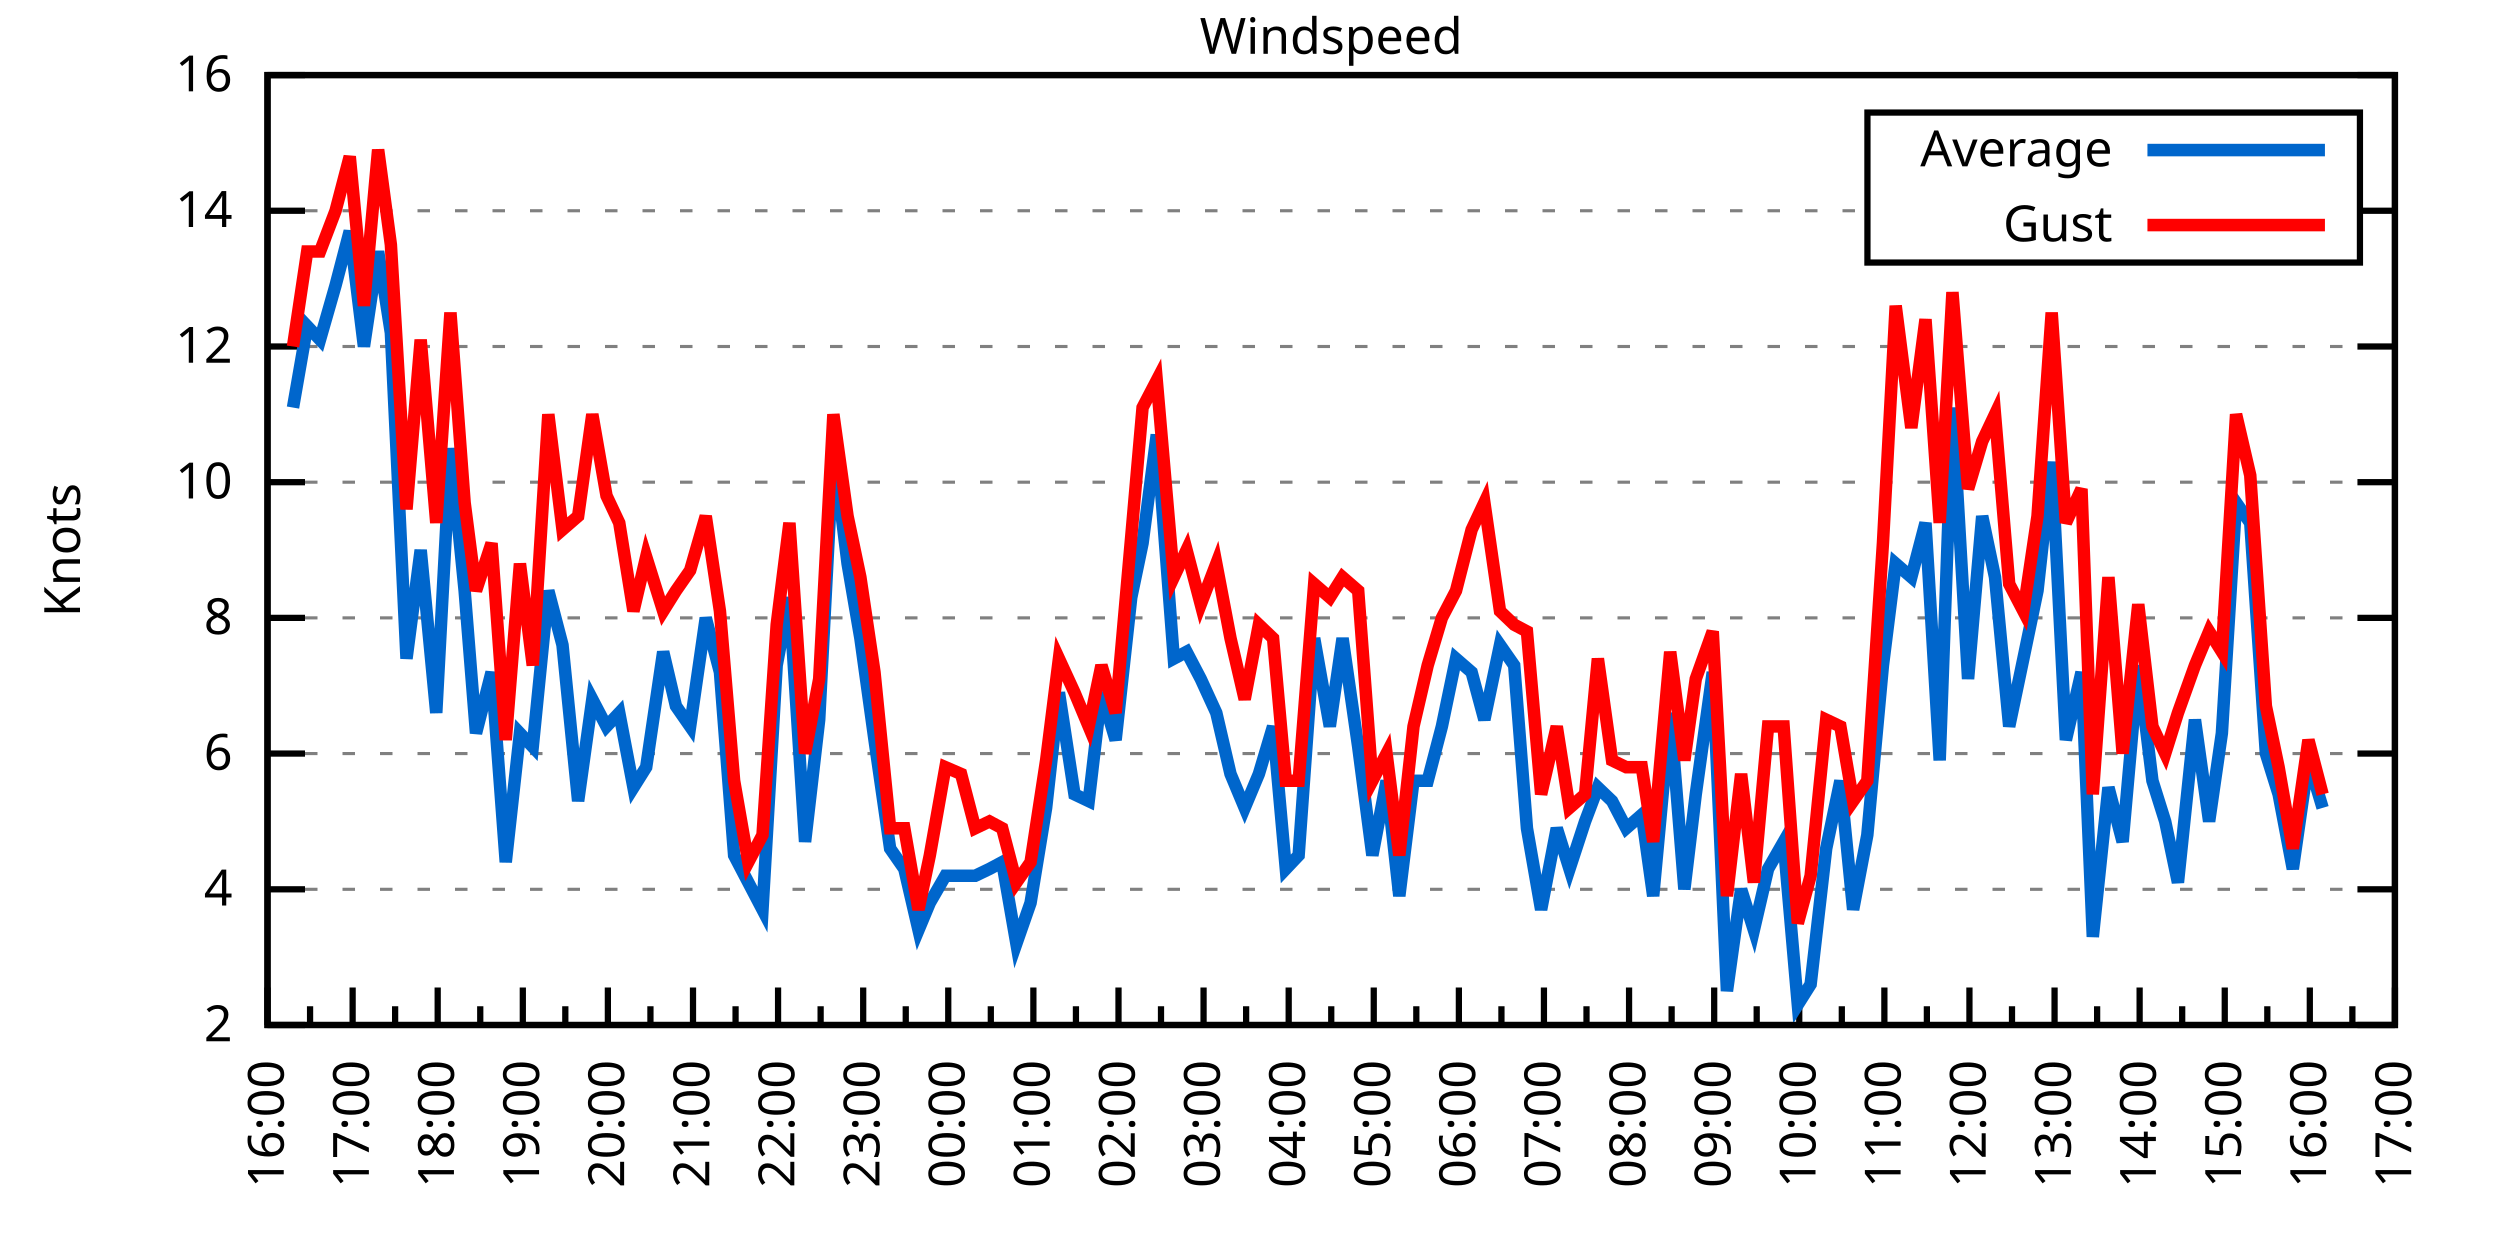
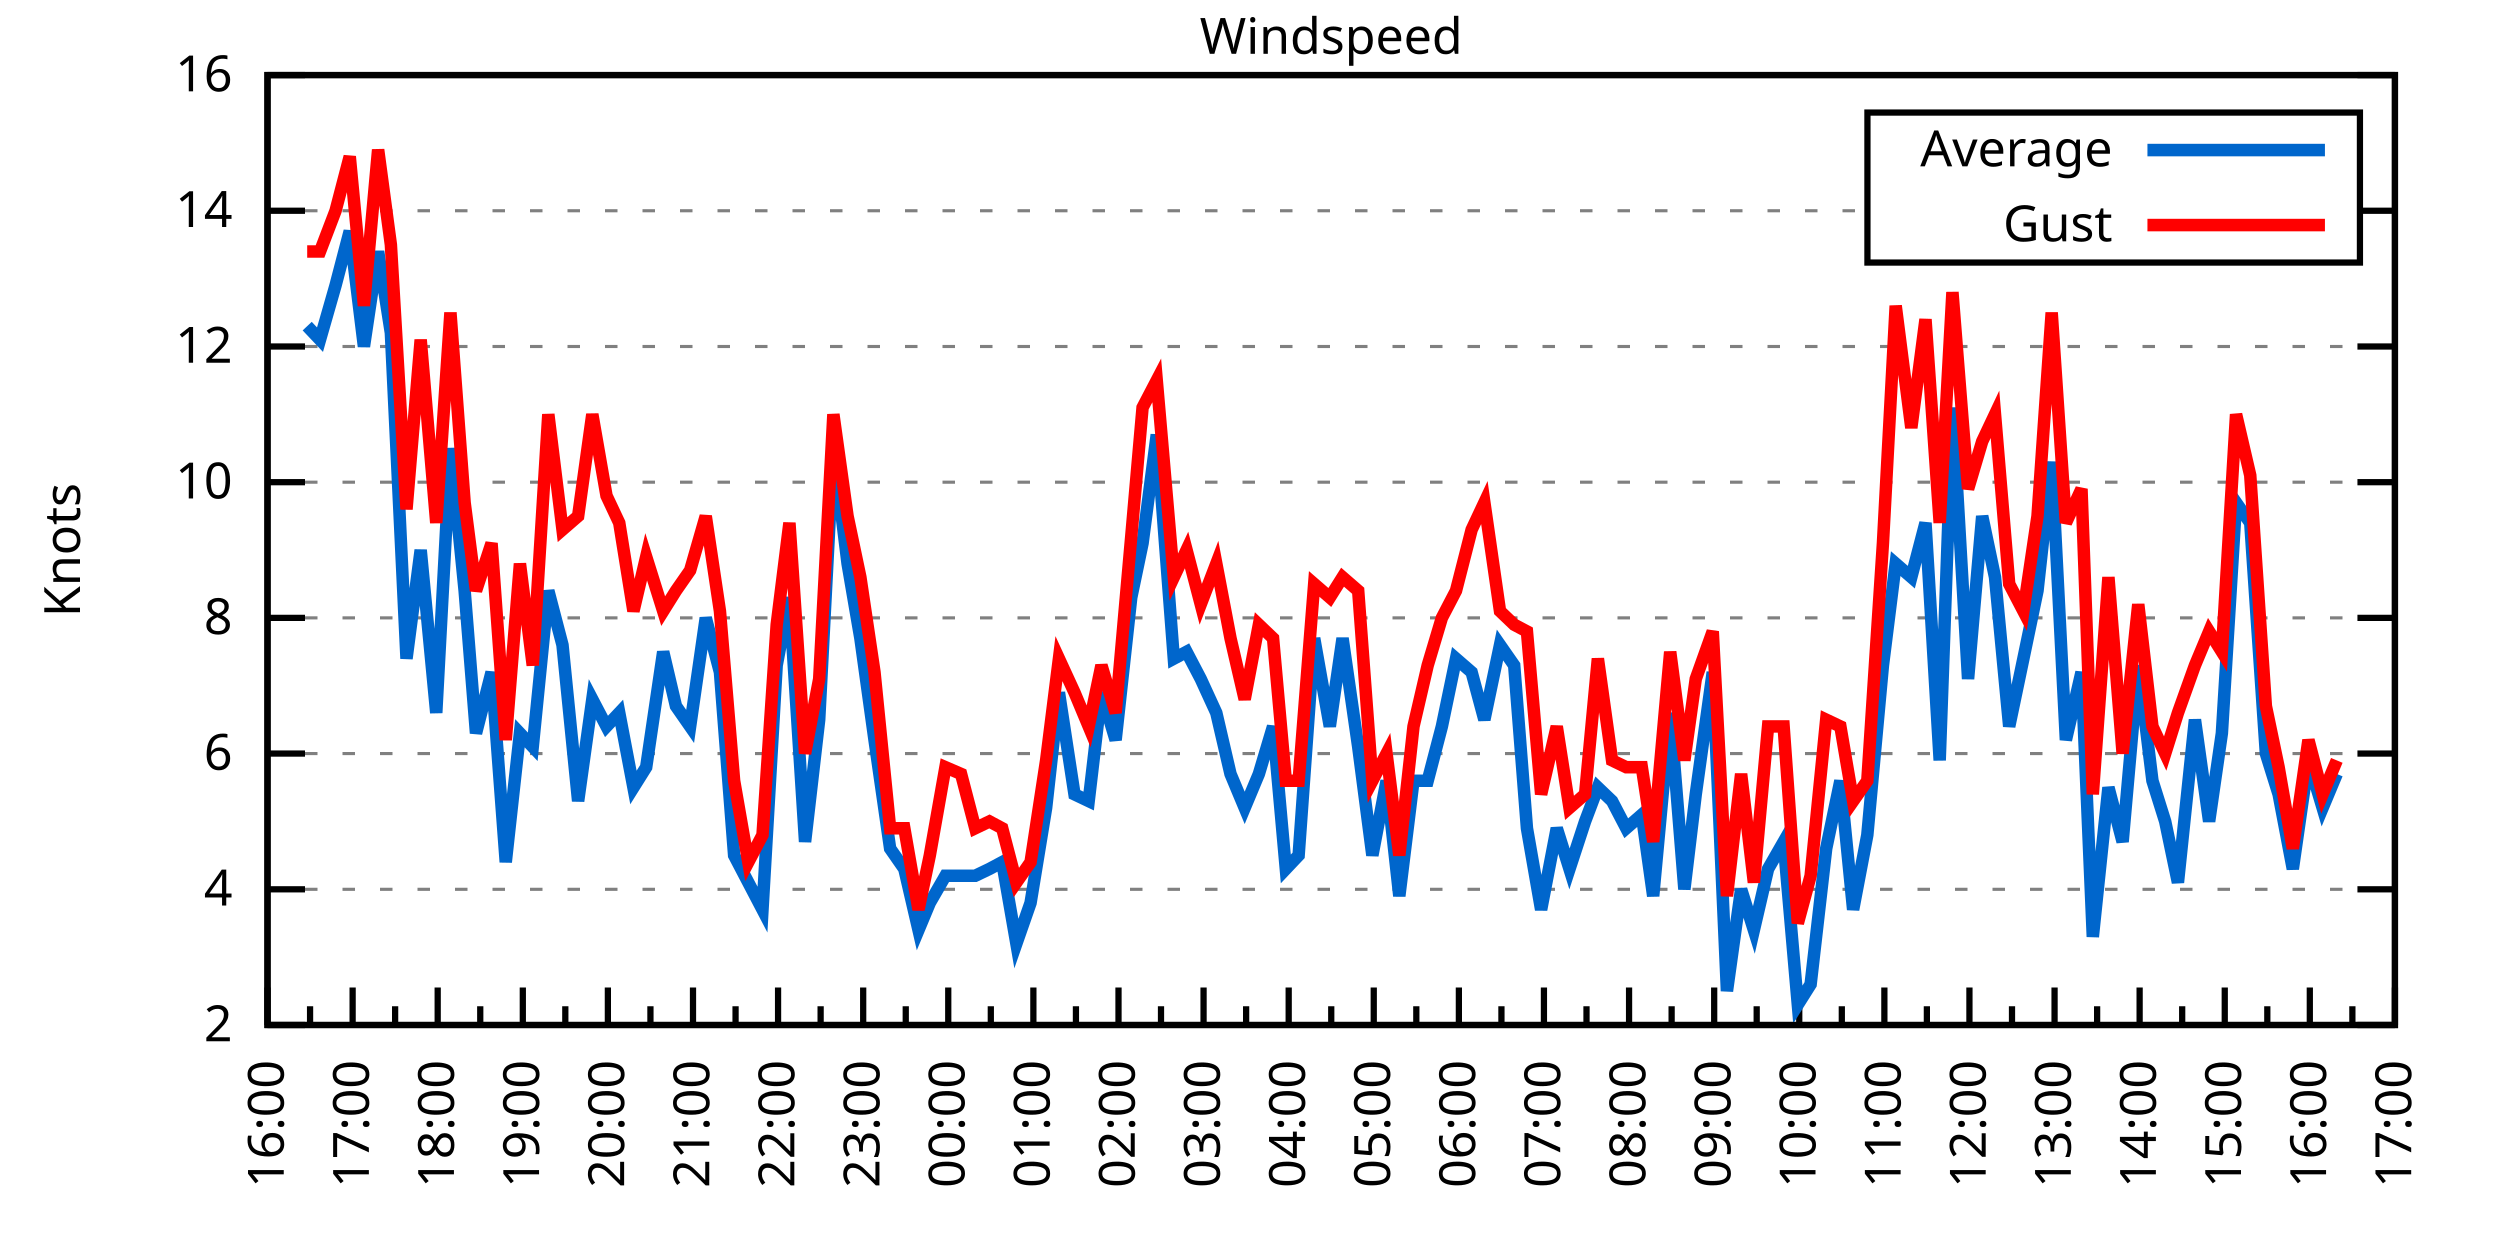
<svg xmlns="http://www.w3.org/2000/svg" xmlns:xlink="http://www.w3.org/1999/xlink" width="400" height="200" viewBox="0 0 400 200">
  <g id="gnuplot_canvas">
    <rect x="0" y="0" width="400" height="200" fill="none" />
    <defs>
      <circle id="gpDot" r="0.5" stroke-width="0.5" stroke="currentColor" />
      <path id="gpPt0" stroke-width="0.333" stroke="currentColor" d="M-1,0 h2 M0,-1 v2" />
      <path id="gpPt1" stroke-width="0.333" stroke="currentColor" d="M-1,-1 L1,1 M1,-1 L-1,1" />
      <path id="gpPt2" stroke-width="0.333" stroke="currentColor" d="M-1,0 L1,0 M0,-1 L0,1 M-1,-1 L1,1 M-1,1 L1,-1" />
      <rect id="gpPt3" stroke-width="0.333" stroke="currentColor" x="-1" y="-1" width="2" height="2" />
      <rect id="gpPt4" stroke-width="0.333" stroke="currentColor" fill="currentColor" x="-1" y="-1" width="2" height="2" />
      <circle id="gpPt5" stroke-width="0.333" stroke="currentColor" cx="0" cy="0" r="1" />
      <use xlink:href="#gpPt5" id="gpPt6" fill="currentColor" stroke="none" />
      <path id="gpPt7" stroke-width="0.333" stroke="currentColor" d="M0,-1.33 L-1.33,0.67 L1.33,0.67 z" />
      <use xlink:href="#gpPt7" id="gpPt8" fill="currentColor" stroke="none" />
      <use xlink:href="#gpPt7" id="gpPt9" stroke="currentColor" transform="rotate(180)" />
      <use xlink:href="#gpPt9" id="gpPt10" fill="currentColor" stroke="none" />
      <use xlink:href="#gpPt3" id="gpPt11" stroke="currentColor" transform="rotate(45)" />
      <use xlink:href="#gpPt11" id="gpPt12" fill="currentColor" stroke="none" />
      <path id="gpPt13" stroke-width="0.333" stroke="currentColor" d="M0,1.330 L1.265,0.411 L0.782,-1.067 L-0.782,-1.076 L-1.265,0.411 z" />
      <use xlink:href="#gpPt13" id="gpPt14" fill="currentColor" stroke="none" />
      <filter id="textbox" filterUnits="objectBoundingBox" x="0" y="0" height="1" width="1">
        <feFlood flood-color="white" flood-opacity="1" result="bgnd" />
        <feComposite in="SourceGraphic" in2="bgnd" operator="atop" />
      </filter>
      <filter id="greybox" filterUnits="objectBoundingBox" x="0" y="0" height="1" width="1">
        <feFlood flood-color="lightgrey" flood-opacity="1" result="grey" />
        <feComposite in="SourceGraphic" in2="grey" operator="atop" />
      </filter>
    </defs>
    <g fill="none" color="white" stroke="currentColor" stroke-width="1.00" stroke-linecap="butt" stroke-linejoin="miter">
</g>
    <g fill="none" color="black" stroke="currentColor" stroke-width="1.00" stroke-linecap="butt" stroke-linejoin="miter">
      <g stroke="none" shape-rendering="crispEdges">
        <polygon fill="rgb(255, 255, 255)" points="42.80,164.00 383.18,164.00 383.18,12.02 42.80,12.02 " />
      </g>
    </g>
    <g fill="none" color="black" stroke="currentColor" stroke-width="1.00" stroke-linecap="butt" stroke-linejoin="miter">
</g>
    <g fill="none" color="black" stroke="black" stroke-width="0.50" stroke-linecap="butt" stroke-linejoin="miter">
</g>
    <g fill="none" color="gray" stroke="currentColor" stroke-width="0.50" stroke-linecap="butt" stroke-linejoin="miter">
      <path stroke="gray" stroke-dasharray="2,4" class="gridline" d="M42.80,164.00 L383.19,164.00  " />
    </g>
    <g fill="none" color="gray" stroke="gray" stroke-width="1.00" stroke-linecap="butt" stroke-linejoin="miter">
</g>
    <g fill="none" color="black" stroke="currentColor" stroke-width="1.00" stroke-linecap="butt" stroke-linejoin="miter">
      <path stroke="black" d="M42.80,164.00 L48.80,164.00 M383.19,164.00 L377.19,164.00  " />
      <g transform="translate(37.20,166.60)" stroke="none" fill="black" font-family="Sans" font-size="8.00" text-anchor="end">
        <text>
          <tspan font-family="Sans"> 2</tspan>
        </text>
      </g>
    </g>
    <g fill="none" color="black" stroke="currentColor" stroke-width="1.00" stroke-linecap="butt" stroke-linejoin="miter">
</g>
    <g fill="none" color="black" stroke="black" stroke-width="0.50" stroke-linecap="butt" stroke-linejoin="miter">
</g>
    <g fill="none" color="gray" stroke="currentColor" stroke-width="0.50" stroke-linecap="butt" stroke-linejoin="miter">
      <path stroke="gray" stroke-dasharray="2,4" class="gridline" d="M42.80,142.29 L383.19,142.29  " />
    </g>
    <g fill="none" color="gray" stroke="gray" stroke-width="1.00" stroke-linecap="butt" stroke-linejoin="miter">
</g>
    <g fill="none" color="black" stroke="currentColor" stroke-width="1.00" stroke-linecap="butt" stroke-linejoin="miter">
      <path stroke="black" d="M42.80,142.29 L48.80,142.29 M383.19,142.29 L377.19,142.29  " />
      <g transform="translate(37.20,144.89)" stroke="none" fill="black" font-family="Sans" font-size="8.00" text-anchor="end">
        <text>
          <tspan font-family="Sans"> 4</tspan>
        </text>
      </g>
    </g>
    <g fill="none" color="black" stroke="currentColor" stroke-width="1.00" stroke-linecap="butt" stroke-linejoin="miter">
</g>
    <g fill="none" color="black" stroke="black" stroke-width="0.50" stroke-linecap="butt" stroke-linejoin="miter">
</g>
    <g fill="none" color="gray" stroke="currentColor" stroke-width="0.50" stroke-linecap="butt" stroke-linejoin="miter">
      <path stroke="gray" stroke-dasharray="2,4" class="gridline" d="M42.80,120.57 L383.19,120.57  " />
    </g>
    <g fill="none" color="gray" stroke="gray" stroke-width="1.00" stroke-linecap="butt" stroke-linejoin="miter">
</g>
    <g fill="none" color="black" stroke="currentColor" stroke-width="1.00" stroke-linecap="butt" stroke-linejoin="miter">
      <path stroke="black" d="M42.80,120.57 L48.80,120.57 M383.19,120.57 L377.19,120.57  " />
      <g transform="translate(37.20,123.17)" stroke="none" fill="black" font-family="Sans" font-size="8.00" text-anchor="end">
        <text>
          <tspan font-family="Sans"> 6</tspan>
        </text>
      </g>
    </g>
    <g fill="none" color="black" stroke="currentColor" stroke-width="1.00" stroke-linecap="butt" stroke-linejoin="miter">
</g>
    <g fill="none" color="black" stroke="black" stroke-width="0.50" stroke-linecap="butt" stroke-linejoin="miter">
</g>
    <g fill="none" color="gray" stroke="currentColor" stroke-width="0.50" stroke-linecap="butt" stroke-linejoin="miter">
      <path stroke="gray" stroke-dasharray="2,4" class="gridline" d="M42.80,98.86 L383.19,98.86  " />
    </g>
    <g fill="none" color="gray" stroke="gray" stroke-width="1.00" stroke-linecap="butt" stroke-linejoin="miter">
</g>
    <g fill="none" color="black" stroke="currentColor" stroke-width="1.00" stroke-linecap="butt" stroke-linejoin="miter">
      <path stroke="black" d="M42.80,98.86 L48.80,98.86 M383.19,98.86 L377.19,98.86  " />
      <g transform="translate(37.20,101.46)" stroke="none" fill="black" font-family="Sans" font-size="8.00" text-anchor="end">
        <text>
          <tspan font-family="Sans"> 8</tspan>
        </text>
      </g>
    </g>
    <g fill="none" color="black" stroke="currentColor" stroke-width="1.00" stroke-linecap="butt" stroke-linejoin="miter">
</g>
    <g fill="none" color="black" stroke="black" stroke-width="0.50" stroke-linecap="butt" stroke-linejoin="miter">
</g>
    <g fill="none" color="gray" stroke="currentColor" stroke-width="0.50" stroke-linecap="butt" stroke-linejoin="miter">
      <path stroke="gray" stroke-dasharray="2,4" class="gridline" d="M42.80,77.15 L383.19,77.15  " />
    </g>
    <g fill="none" color="gray" stroke="gray" stroke-width="1.00" stroke-linecap="butt" stroke-linejoin="miter">
</g>
    <g fill="none" color="black" stroke="currentColor" stroke-width="1.00" stroke-linecap="butt" stroke-linejoin="miter">
      <path stroke="black" d="M42.80,77.15 L48.80,77.15 M383.19,77.15 L377.19,77.15  " />
      <g transform="translate(37.20,79.75)" stroke="none" fill="black" font-family="Sans" font-size="8.00" text-anchor="end">
        <text>
          <tspan font-family="Sans"> 10</tspan>
        </text>
      </g>
    </g>
    <g fill="none" color="black" stroke="currentColor" stroke-width="1.00" stroke-linecap="butt" stroke-linejoin="miter">
</g>
    <g fill="none" color="black" stroke="black" stroke-width="0.50" stroke-linecap="butt" stroke-linejoin="miter">
</g>
    <g fill="none" color="gray" stroke="currentColor" stroke-width="0.50" stroke-linecap="butt" stroke-linejoin="miter">
      <path stroke="gray" stroke-dasharray="2,4" class="gridline" d="M42.80,55.44 L383.19,55.44  " />
    </g>
    <g fill="none" color="gray" stroke="gray" stroke-width="1.00" stroke-linecap="butt" stroke-linejoin="miter">
</g>
    <g fill="none" color="black" stroke="currentColor" stroke-width="1.00" stroke-linecap="butt" stroke-linejoin="miter">
      <path stroke="black" d="M42.80,55.44 L48.80,55.44 M383.19,55.44 L377.19,55.44  " />
      <g transform="translate(37.20,58.04)" stroke="none" fill="black" font-family="Sans" font-size="8.00" text-anchor="end">
        <text>
          <tspan font-family="Sans"> 12</tspan>
        </text>
      </g>
    </g>
    <g fill="none" color="black" stroke="currentColor" stroke-width="1.00" stroke-linecap="butt" stroke-linejoin="miter">
</g>
    <g fill="none" color="black" stroke="black" stroke-width="0.50" stroke-linecap="butt" stroke-linejoin="miter">
</g>
    <g fill="none" color="gray" stroke="currentColor" stroke-width="0.50" stroke-linecap="butt" stroke-linejoin="miter">
      <path stroke="gray" stroke-dasharray="2,4" class="gridline" d="M42.80,33.72 L298.79,33.72 M377.59,33.72 L383.19,33.72  " />
    </g>
    <g fill="none" color="gray" stroke="gray" stroke-width="1.00" stroke-linecap="butt" stroke-linejoin="miter">
</g>
    <g fill="none" color="black" stroke="currentColor" stroke-width="1.00" stroke-linecap="butt" stroke-linejoin="miter">
      <path stroke="black" d="M42.80,33.72 L48.80,33.72 M383.19,33.72 L377.19,33.72  " />
      <g transform="translate(37.20,36.32)" stroke="none" fill="black" font-family="Sans" font-size="8.00" text-anchor="end">
        <text>
          <tspan font-family="Sans"> 14</tspan>
        </text>
      </g>
    </g>
    <g fill="none" color="black" stroke="currentColor" stroke-width="1.00" stroke-linecap="butt" stroke-linejoin="miter">
</g>
    <g fill="none" color="black" stroke="black" stroke-width="0.50" stroke-linecap="butt" stroke-linejoin="miter">
</g>
    <g fill="none" color="gray" stroke="currentColor" stroke-width="0.50" stroke-linecap="butt" stroke-linejoin="miter">
      <path stroke="gray" stroke-dasharray="2,4" class="gridline" d="M42.80,12.01 L383.19,12.01  " />
    </g>
    <g fill="none" color="gray" stroke="gray" stroke-width="1.00" stroke-linecap="butt" stroke-linejoin="miter">
</g>
    <g fill="none" color="black" stroke="currentColor" stroke-width="1.00" stroke-linecap="butt" stroke-linejoin="miter">
      <path stroke="black" d="M42.80,12.01 L48.80,12.01 M383.19,12.01 L377.19,12.01  " />
      <g transform="translate(37.20,14.61)" stroke="none" fill="black" font-family="Sans" font-size="8.00" text-anchor="end">
        <text>
          <tspan font-family="Sans"> 16</tspan>
        </text>
      </g>
    </g>
    <g fill="none" color="black" stroke="currentColor" stroke-width="1.00" stroke-linecap="butt" stroke-linejoin="miter">
      <path stroke="black" d="M42.80,164.00 L42.80,158.00  " />
      <g transform="translate(45.40,169.60) rotate(270)" stroke="none" fill="black" font-family="Sans" font-size="8.00" text-anchor="end">
        <text>
          <tspan font-family="Sans">16:00</tspan>
        </text>
      </g>
    </g>
    <g fill="none" color="black" stroke="currentColor" stroke-width="1.00" stroke-linecap="butt" stroke-linejoin="miter">
      <path stroke="black" d="M49.61,164.00 L49.61,161.00 M56.42,164.00 L56.42,158.00  " />
      <g transform="translate(59.02,169.60) rotate(270)" stroke="none" fill="black" font-family="Sans" font-size="8.00" text-anchor="end">
        <text>
          <tspan font-family="Sans">17:00</tspan>
        </text>
      </g>
    </g>
    <g fill="none" color="black" stroke="currentColor" stroke-width="1.00" stroke-linecap="butt" stroke-linejoin="miter">
      <path stroke="black" d="M63.22,164.00 L63.22,161.00 M70.03,164.00 L70.03,158.00  " />
      <g transform="translate(72.63,169.60) rotate(270)" stroke="none" fill="black" font-family="Sans" font-size="8.00" text-anchor="end">
        <text>
          <tspan font-family="Sans">18:00</tspan>
        </text>
      </g>
    </g>
    <g fill="none" color="black" stroke="currentColor" stroke-width="1.00" stroke-linecap="butt" stroke-linejoin="miter">
      <path stroke="black" d="M76.84,164.00 L76.84,161.00 M83.65,164.00 L83.65,158.00  " />
      <g transform="translate(86.25,169.60) rotate(270)" stroke="none" fill="black" font-family="Sans" font-size="8.00" text-anchor="end">
        <text>
          <tspan font-family="Sans">19:00</tspan>
        </text>
      </g>
    </g>
    <g fill="none" color="black" stroke="currentColor" stroke-width="1.00" stroke-linecap="butt" stroke-linejoin="miter">
      <path stroke="black" d="M90.45,164.00 L90.45,161.00 M97.26,164.00 L97.26,158.00  " />
      <g transform="translate(99.86,169.60) rotate(270)" stroke="none" fill="black" font-family="Sans" font-size="8.00" text-anchor="end">
        <text>
          <tspan font-family="Sans">20:00</tspan>
        </text>
      </g>
    </g>
    <g fill="none" color="black" stroke="currentColor" stroke-width="1.00" stroke-linecap="butt" stroke-linejoin="miter">
      <path stroke="black" d="M104.07,164.00 L104.07,161.00 M110.88,164.00 L110.88,158.00  " />
      <g transform="translate(113.48,169.60) rotate(270)" stroke="none" fill="black" font-family="Sans" font-size="8.00" text-anchor="end">
        <text>
          <tspan font-family="Sans">21:00</tspan>
        </text>
      </g>
    </g>
    <g fill="none" color="black" stroke="currentColor" stroke-width="1.00" stroke-linecap="butt" stroke-linejoin="miter">
      <path stroke="black" d="M117.69,164.00 L117.69,161.00 M124.49,164.00 L124.49,158.00  " />
      <g transform="translate(127.09,169.60) rotate(270)" stroke="none" fill="black" font-family="Sans" font-size="8.00" text-anchor="end">
        <text>
          <tspan font-family="Sans">22:00</tspan>
        </text>
      </g>
    </g>
    <g fill="none" color="black" stroke="currentColor" stroke-width="1.00" stroke-linecap="butt" stroke-linejoin="miter">
      <path stroke="black" d="M131.30,164.00 L131.30,161.00 M138.11,164.00 L138.11,158.00  " />
      <g transform="translate(140.71,169.60) rotate(270)" stroke="none" fill="black" font-family="Sans" font-size="8.00" text-anchor="end">
        <text>
          <tspan font-family="Sans">23:00</tspan>
        </text>
      </g>
    </g>
    <g fill="none" color="black" stroke="currentColor" stroke-width="1.00" stroke-linecap="butt" stroke-linejoin="miter">
      <path stroke="black" d="M144.92,164.00 L144.92,161.00 M151.72,164.00 L151.72,158.00  " />
      <g transform="translate(154.32,169.60) rotate(270)" stroke="none" fill="black" font-family="Sans" font-size="8.00" text-anchor="end">
        <text>
          <tspan font-family="Sans">00:00</tspan>
        </text>
      </g>
    </g>
    <g fill="none" color="black" stroke="currentColor" stroke-width="1.00" stroke-linecap="butt" stroke-linejoin="miter">
      <path stroke="black" d="M158.53,164.00 L158.53,161.00 M165.34,164.00 L165.34,158.00  " />
      <g transform="translate(167.94,169.60) rotate(270)" stroke="none" fill="black" font-family="Sans" font-size="8.00" text-anchor="end">
        <text>
          <tspan font-family="Sans">01:00</tspan>
        </text>
      </g>
    </g>
    <g fill="none" color="black" stroke="currentColor" stroke-width="1.00" stroke-linecap="butt" stroke-linejoin="miter">
      <path stroke="black" d="M172.15,164.00 L172.15,161.00 M178.96,164.00 L178.96,158.00  " />
      <g transform="translate(181.56,169.60) rotate(270)" stroke="none" fill="black" font-family="Sans" font-size="8.00" text-anchor="end">
        <text>
          <tspan font-family="Sans">02:00</tspan>
        </text>
      </g>
    </g>
    <g fill="none" color="black" stroke="currentColor" stroke-width="1.00" stroke-linecap="butt" stroke-linejoin="miter">
      <path stroke="black" d="M185.76,164.00 L185.76,161.00 M192.57,164.00 L192.57,158.00  " />
      <g transform="translate(195.17,169.60) rotate(270)" stroke="none" fill="black" font-family="Sans" font-size="8.00" text-anchor="end">
        <text>
          <tspan font-family="Sans">03:00</tspan>
        </text>
      </g>
    </g>
    <g fill="none" color="black" stroke="currentColor" stroke-width="1.00" stroke-linecap="butt" stroke-linejoin="miter">
      <path stroke="black" d="M199.38,164.00 L199.38,161.00 M206.19,164.00 L206.19,158.00  " />
      <g transform="translate(208.79,169.60) rotate(270)" stroke="none" fill="black" font-family="Sans" font-size="8.00" text-anchor="end">
        <text>
          <tspan font-family="Sans">04:00</tspan>
        </text>
      </g>
    </g>
    <g fill="none" color="black" stroke="currentColor" stroke-width="1.00" stroke-linecap="butt" stroke-linejoin="miter">
      <path stroke="black" d="M213.00,164.00 L213.00,161.00 M219.80,164.00 L219.80,158.00  " />
      <g transform="translate(222.40,169.60) rotate(270)" stroke="none" fill="black" font-family="Sans" font-size="8.00" text-anchor="end">
        <text>
          <tspan font-family="Sans">05:00</tspan>
        </text>
      </g>
    </g>
    <g fill="none" color="black" stroke="currentColor" stroke-width="1.00" stroke-linecap="butt" stroke-linejoin="miter">
      <path stroke="black" d="M226.61,164.00 L226.61,161.00 M233.42,164.00 L233.42,158.00  " />
      <g transform="translate(236.02,169.60) rotate(270)" stroke="none" fill="black" font-family="Sans" font-size="8.00" text-anchor="end">
        <text>
          <tspan font-family="Sans">06:00</tspan>
        </text>
      </g>
    </g>
    <g fill="none" color="black" stroke="currentColor" stroke-width="1.00" stroke-linecap="butt" stroke-linejoin="miter">
      <path stroke="black" d="M240.23,164.00 L240.23,161.00 M247.03,164.00 L247.03,158.00  " />
      <g transform="translate(249.63,169.60) rotate(270)" stroke="none" fill="black" font-family="Sans" font-size="8.00" text-anchor="end">
        <text>
          <tspan font-family="Sans">07:00</tspan>
        </text>
      </g>
    </g>
    <g fill="none" color="black" stroke="currentColor" stroke-width="1.00" stroke-linecap="butt" stroke-linejoin="miter">
      <path stroke="black" d="M253.84,164.00 L253.84,161.00 M260.65,164.00 L260.65,158.00  " />
      <g transform="translate(263.25,169.60) rotate(270)" stroke="none" fill="black" font-family="Sans" font-size="8.00" text-anchor="end">
        <text>
          <tspan font-family="Sans">08:00</tspan>
        </text>
      </g>
    </g>
    <g fill="none" color="black" stroke="currentColor" stroke-width="1.00" stroke-linecap="butt" stroke-linejoin="miter">
      <path stroke="black" d="M267.46,164.00 L267.46,161.00 M274.27,164.00 L274.27,158.00  " />
      <g transform="translate(276.87,169.60) rotate(270)" stroke="none" fill="black" font-family="Sans" font-size="8.00" text-anchor="end">
        <text>
          <tspan font-family="Sans">09:00</tspan>
        </text>
      </g>
    </g>
    <g fill="none" color="black" stroke="currentColor" stroke-width="1.00" stroke-linecap="butt" stroke-linejoin="miter">
      <path stroke="black" d="M281.07,164.00 L281.07,161.00 M287.88,164.00 L287.88,158.00  " />
      <g transform="translate(290.48,169.60) rotate(270)" stroke="none" fill="black" font-family="Sans" font-size="8.00" text-anchor="end">
        <text>
          <tspan font-family="Sans">10:00</tspan>
        </text>
      </g>
    </g>
    <g fill="none" color="black" stroke="currentColor" stroke-width="1.00" stroke-linecap="butt" stroke-linejoin="miter">
      <path stroke="black" d="M294.69,164.00 L294.69,161.00 M301.50,164.00 L301.50,158.00  " />
      <g transform="translate(304.10,169.60) rotate(270)" stroke="none" fill="black" font-family="Sans" font-size="8.00" text-anchor="end">
        <text>
          <tspan font-family="Sans">11:00</tspan>
        </text>
      </g>
    </g>
    <g fill="none" color="black" stroke="currentColor" stroke-width="1.00" stroke-linecap="butt" stroke-linejoin="miter">
      <path stroke="black" d="M308.30,164.00 L308.30,161.00 M315.11,164.00 L315.11,158.00  " />
      <g transform="translate(317.71,169.60) rotate(270)" stroke="none" fill="black" font-family="Sans" font-size="8.00" text-anchor="end">
        <text>
          <tspan font-family="Sans">12:00</tspan>
        </text>
      </g>
    </g>
    <g fill="none" color="black" stroke="currentColor" stroke-width="1.00" stroke-linecap="butt" stroke-linejoin="miter">
      <path stroke="black" d="M321.92,164.00 L321.92,161.00 M328.73,164.00 L328.73,158.00  " />
      <g transform="translate(331.33,169.60) rotate(270)" stroke="none" fill="black" font-family="Sans" font-size="8.00" text-anchor="end">
        <text>
          <tspan font-family="Sans">13:00</tspan>
        </text>
      </g>
    </g>
    <g fill="none" color="black" stroke="currentColor" stroke-width="1.00" stroke-linecap="butt" stroke-linejoin="miter">
      <path stroke="black" d="M335.54,164.00 L335.54,161.00 M342.34,164.00 L342.34,158.00  " />
      <g transform="translate(344.94,169.60) rotate(270)" stroke="none" fill="black" font-family="Sans" font-size="8.00" text-anchor="end">
        <text>
          <tspan font-family="Sans">14:00</tspan>
        </text>
      </g>
    </g>
    <g fill="none" color="black" stroke="currentColor" stroke-width="1.00" stroke-linecap="butt" stroke-linejoin="miter">
      <path stroke="black" d="M349.15,164.00 L349.15,161.00 M355.96,164.00 L355.96,158.00  " />
      <g transform="translate(358.56,169.60) rotate(270)" stroke="none" fill="black" font-family="Sans" font-size="8.00" text-anchor="end">
        <text>
          <tspan font-family="Sans">15:00</tspan>
        </text>
      </g>
    </g>
    <g fill="none" color="black" stroke="currentColor" stroke-width="1.00" stroke-linecap="butt" stroke-linejoin="miter">
      <path stroke="black" d="M362.77,164.00 L362.77,161.00 M369.57,164.00 L369.57,158.00  " />
      <g transform="translate(372.17,169.60) rotate(270)" stroke="none" fill="black" font-family="Sans" font-size="8.00" text-anchor="end">
        <text>
          <tspan font-family="Sans">16:00</tspan>
        </text>
      </g>
    </g>
    <g fill="none" color="black" stroke="currentColor" stroke-width="1.00" stroke-linecap="butt" stroke-linejoin="miter">
      <path stroke="black" d="M376.38,164.00 L376.38,161.00 M383.19,164.00 L383.19,158.00  " />
      <g transform="translate(385.79,169.60) rotate(270)" stroke="none" fill="black" font-family="Sans" font-size="8.00" text-anchor="end">
        <text>
          <tspan font-family="Sans">17:00</tspan>
        </text>
      </g>
    </g>
    <g fill="none" color="black" stroke="currentColor" stroke-width="1.00" stroke-linecap="butt" stroke-linejoin="miter">
</g>
    <g fill="none" color="black" stroke="currentColor" stroke-width="1.00" stroke-linecap="butt" stroke-linejoin="miter">
      <path stroke="black" d="M42.80,12.01 L42.80,164.00 L383.19,164.00 L383.19,12.01 L42.80,12.01 Z  " />
    </g>
    <g fill="none" color="black" stroke="currentColor" stroke-width="1.00" stroke-linecap="butt" stroke-linejoin="miter">
      <g transform="translate(12.80,88.01) rotate(270)" stroke="none" fill="black" font-family="Sans" font-size="8.00" text-anchor="middle">
        <text>
          <tspan font-family="Sans">Knots</tspan>
        </text>
      </g>
    </g>
    <g fill="none" color="black" stroke="currentColor" stroke-width="1.00" stroke-linecap="butt" stroke-linejoin="miter">
</g>
    <g fill="none" color="black" stroke="currentColor" stroke-width="1.00" stroke-linecap="butt" stroke-linejoin="miter">
      <path stroke="black" d="M298.79,42.01 L298.79,18.01 L377.59,18.01 L377.59,42.01 L298.79,42.01 Z  " />
    </g>
    <g id="Windspeed_plot_1">
      <g fill="none" color="white" stroke="black" stroke-width="2.00" stroke-linecap="butt" stroke-linejoin="miter">
</g>
      <g fill="none" color="black" stroke="currentColor" stroke-width="2.00" stroke-linecap="butt" stroke-linejoin="miter">
        <g transform="translate(337.99,26.61)" stroke="none" fill="black" font-family="Sans" font-size="8.00" text-anchor="end">
          <text>
            <tspan font-family="Sans">Average</tspan>
          </text>
        </g>
      </g>
      <g fill="none" color="black" stroke="currentColor" stroke-width="2.00" stroke-linecap="butt" stroke-linejoin="miter">
-         <path stroke="rgb(  0, 102, 204)" d="M343.59,24.01 L371.99,24.01 M46.88,65.21 L49.15,52.18 L51.20,54.35 L53.69,45.66 L55.96,36.98 L58.23,55.44   L60.50,40.24 L62.54,53.26 L65.04,105.38 L67.31,88.00 L69.80,114.06 L72.07,71.72 L74.34,94.52 L76.16,117.32   L78.65,107.55 L80.92,137.94 L83.19,117.32 L85.24,119.49 L87.73,94.52 L90.00,103.20 L92.50,128.17 L94.77,111.89   L97.04,116.23 L99.08,114.06 L101.35,126.00 L103.39,122.75 L106.11,104.29 L108.15,112.97 L110.42,116.23 L112.92,98.86   L115.19,107.55 L117.46,136.86 L119.73,141.20 L122.00,145.54 L124.27,106.46 L126.31,95.60 L128.81,134.69 L131.07,115.15   L133.34,71.72 L135.61,90.18 L137.66,102.12 L139.92,118.40 L142.42,135.77 L144.69,139.03 L146.96,148.80 L148.77,144.46   L151.27,140.12 L153.77,140.12 L156.04,140.12 L158.31,139.03 L160.35,137.94 L162.62,150.97 L164.89,144.46 L167.38,129.26   L169.43,110.80 L171.92,127.09 L174.19,128.17 L176.23,110.80 L178.50,118.40 L181.00,95.60 L182.81,86.92 L185.08,69.55   L187.81,105.38 L189.85,104.29 L192.12,108.63 L194.61,114.06 L196.88,123.83 L199.15,129.26 L201.42,123.83 L203.69,116.23   L205.73,139.03 L207.78,136.86 L210.27,102.12 L212.77,116.23 L214.81,102.12 L217.31,119.49 L219.58,136.86 L221.85,124.92   L223.89,143.37 L226.16,124.92 L228.43,124.92 L230.70,116.23 L232.96,105.38 L235.46,107.55 L237.50,115.15 L240.00,103.20   L242.27,106.46 L244.31,132.52 L246.58,145.54 L249.08,132.52 L251.12,139.03 L253.61,131.43 L255.66,126.00 L257.93,128.17   L260.20,132.52 L262.69,130.35 L264.51,143.37 L267.23,114.06 L269.50,142.29 L271.32,127.09 L274.04,107.55 L276.31,158.57   L278.58,142.29 L280.62,148.80 L282.89,139.03 L285.38,134.69 L287.65,160.74 L289.70,157.49 L292.19,135.77 L294.46,124.92   L296.50,145.54 L298.77,133.60 L301.27,106.46 L303.31,90.18 L305.81,92.35 L308.08,83.66 L310.35,121.66 L312.39,65.21   L314.89,108.63 L317.15,82.58 L319.20,92.35 L321.47,116.23 L323.74,105.38 L326.00,94.52 L328.27,73.89 L330.54,118.40   L333.04,107.55 L334.85,149.89 L337.35,126.00 L339.62,134.69 L342.12,106.46 L344.39,124.92 L346.43,131.43 L348.47,141.20   L351.19,115.15 L353.46,131.43 L355.50,117.32 L357.77,80.41 L360.04,83.66 L362.54,120.57 L364.58,127.09 L366.85,139.03   L369.35,121.66 L371.62,129.26  " />
+         <path stroke="rgb(  0, 102, 204)" d="M343.59,24.01 L371.99,24.01 M49.15,52.18 L51.20,54.35 L53.69,45.66 L55.96,36.98 L58.23,55.44 L60.50,40.24   L62.54,53.26 L65.04,105.38 L67.31,88.00 L69.80,114.06 L72.07,71.72 L74.34,94.52 L76.16,117.32 L78.65,107.55   L80.92,137.94 L83.19,117.32 L85.24,119.49 L87.73,94.52 L90.00,103.20 L92.50,128.17 L94.77,111.89 L97.04,116.23   L99.08,114.06 L101.35,126.00 L103.39,122.75 L106.11,104.29 L108.15,112.97 L110.42,116.23 L112.92,98.86 L115.19,107.55   L117.46,136.86 L119.73,141.20 L122.00,145.54 L124.27,106.46 L126.31,95.60 L128.81,134.69 L131.07,115.15 L133.34,71.72   L135.61,90.18 L137.66,102.12 L139.92,118.40 L142.42,135.77 L144.69,139.03 L146.96,148.80 L148.77,144.46 L151.27,140.12   L153.77,140.12 L156.04,140.12 L158.31,139.03 L160.35,137.94 L162.62,150.97 L164.89,144.46 L167.38,129.26 L169.43,110.80   L171.92,127.09 L174.19,128.17 L176.23,110.80 L178.50,118.40 L181.00,95.60 L182.81,86.92 L185.08,69.55 L187.81,105.38   L189.85,104.29 L192.12,108.63 L194.61,114.06 L196.88,123.83 L199.15,129.26 L201.42,123.83 L203.69,116.23 L205.73,139.03   L207.78,136.86 L210.27,102.12 L212.77,116.23 L214.81,102.12 L217.31,119.49 L219.58,136.86 L221.85,124.92 L223.89,143.37   L226.16,124.92 L228.43,124.92 L230.70,116.23 L232.96,105.38 L235.46,107.55 L237.50,115.15 L240.00,103.20 L242.27,106.46   L244.31,132.52 L246.58,145.54 L249.08,132.52 L251.12,139.03 L253.61,131.43 L255.66,126.00 L257.93,128.17 L260.20,132.52   L262.69,130.35 L264.51,143.37 L267.23,114.06 L269.50,142.29 L271.32,127.09 L274.04,107.55 L276.31,158.57 L278.58,142.29   L280.62,148.80 L282.89,139.03 L285.38,134.69 L287.65,160.74 L289.70,157.49 L292.19,135.77 L294.46,124.92 L296.50,145.54   L298.77,133.60 L301.27,106.46 L303.31,90.18 L305.81,92.35 L308.08,83.66 L310.35,121.66 L312.39,65.21 L314.89,108.63   L317.15,82.58 L319.20,92.35 L321.47,116.23 L323.74,105.38 L326.00,94.52 L328.27,73.89 L330.54,118.40 L333.04,107.55   L334.85,149.89 L337.35,126.00 L339.62,134.69 L342.12,106.46 L344.39,124.92 L346.43,131.43 L348.47,141.20 L351.19,115.15   L353.46,131.43 L355.50,117.32 L357.77,80.41 L360.04,83.66 L362.54,120.57 L364.58,127.09 L366.85,139.03 L369.35,121.66   L371.62,129.26 L373.89,123.83  " />
      </g>
    </g>
    <g id="Windspeed_plot_2">
      <g fill="none" color="black" stroke="currentColor" stroke-width="2.00" stroke-linecap="butt" stroke-linejoin="miter">
        <g transform="translate(337.99,38.61)" stroke="none" fill="black" font-family="Sans" font-size="8.00" text-anchor="end">
          <text>
            <tspan font-family="Sans">Gust</tspan>
          </text>
        </g>
      </g>
      <g fill="none" color="black" stroke="currentColor" stroke-width="2.00" stroke-linecap="butt" stroke-linejoin="miter">
-         <path stroke="rgb(255,   0,   0)" d="M343.59,36.01 L371.99,36.01 M46.88,55.44 L49.15,40.24 L51.20,40.24 L53.69,33.72 L55.96,25.04 L58.23,48.92   L60.50,23.95 L62.54,39.15 L65.04,81.49 L67.31,54.35 L69.80,83.66 L72.07,50.01 L74.34,80.41 L76.16,94.52   L78.65,86.92 L80.92,118.40 L83.19,90.18 L85.24,106.46 L87.73,66.29 L90.00,84.75 L92.50,82.58 L94.77,66.29   L97.04,79.32 L99.08,83.66 L101.35,97.78 L103.39,89.09 L106.11,97.78 L108.15,94.52 L110.42,91.26 L112.92,82.58   L115.19,97.78 L117.46,124.92 L119.73,137.94 L122.00,133.60 L124.27,99.95 L126.31,83.66 L128.81,120.57 L131.07,108.63   L133.34,66.29 L135.61,82.58 L137.66,92.35 L139.92,107.55 L142.42,132.52 L144.69,132.52 L146.96,145.54 L148.77,136.86   L151.27,122.75 L153.77,123.83 L156.04,132.52 L158.31,131.43 L160.35,132.52 L162.62,141.20 L164.89,137.94 L167.38,121.66   L169.43,105.38 L171.92,110.80 L174.19,116.23 L176.23,106.46 L178.50,114.06 L181.00,85.83 L182.81,65.21 L185.08,60.86   L187.81,92.35 L189.85,88.00 L192.12,96.69 L194.61,90.18 L196.88,102.12 L199.15,111.89 L201.42,99.95 L203.69,102.12   L205.73,124.92 L207.78,124.92 L210.27,93.43 L212.77,95.60 L214.81,92.35 L217.31,94.52 L219.58,124.92 L221.85,120.57   L223.89,136.86 L226.16,116.23 L228.43,106.46 L230.70,98.86 L232.96,94.52 L235.46,84.75 L237.50,80.41 L240.00,97.78   L242.27,99.95 L244.31,101.03 L246.58,127.09 L249.08,116.23 L251.12,129.26 L253.61,127.09 L255.66,105.38 L257.93,121.66   L260.20,122.75 L262.69,122.75 L264.51,134.69 L267.23,104.29 L269.50,121.66 L271.32,108.63 L274.04,101.03 L276.31,143.37   L278.58,123.83 L280.62,141.20 L282.89,116.23 L285.38,116.23 L287.65,147.72 L289.70,140.12 L292.19,115.15 L294.46,116.23   L296.50,128.17 L298.77,124.92 L301.27,86.92 L303.31,48.92 L305.81,68.46 L308.08,51.09 L310.35,83.66 L312.39,46.75   L314.89,78.23 L317.15,70.63 L319.20,66.29 L321.47,93.43 L323.74,97.78 L326.00,82.58 L328.27,50.01 L330.54,83.66   L333.04,78.23 L334.85,127.09 L337.35,92.35 L339.62,120.57 L342.12,96.69 L344.39,116.23 L346.43,120.57 L348.47,114.06   L351.19,106.46 L353.46,101.03 L355.50,104.29 L357.77,66.29 L360.04,76.06 L362.54,112.97 L364.58,122.75 L366.85,135.77   L369.35,118.40 L371.62,127.09  " />
+         <path stroke="rgb(255,   0,   0)" d="M343.59,36.01 L371.99,36.01 M49.15,40.24 L51.20,40.24 L53.69,33.72 L55.96,25.04 L58.23,48.92 L60.50,23.95   L62.54,39.15 L65.04,81.49 L67.31,54.35 L69.80,83.66 L72.07,50.01 L74.34,80.41 L76.16,94.52 L78.65,86.92   L80.92,118.40 L83.19,90.18 L85.24,106.46 L87.73,66.29 L90.00,84.75 L92.50,82.58 L94.77,66.29 L97.04,79.32   L99.08,83.66 L101.35,97.78 L103.39,89.09 L106.11,97.78 L108.15,94.52 L110.42,91.26 L112.92,82.58 L115.19,97.78   L117.46,124.92 L119.73,137.94 L122.00,133.60 L124.27,99.95 L126.31,83.66 L128.81,120.57 L131.07,108.63 L133.34,66.29   L135.61,82.58 L137.66,92.35 L139.92,107.55 L142.42,132.52 L144.69,132.52 L146.96,145.54 L148.77,136.86 L151.27,122.75   L153.77,123.83 L156.04,132.52 L158.31,131.43 L160.35,132.52 L162.62,141.20 L164.89,137.94 L167.38,121.66 L169.43,105.38   L171.92,110.80 L174.19,116.23 L176.23,106.46 L178.50,114.06 L181.00,85.83 L182.81,65.21 L185.08,60.86 L187.81,92.35   L189.85,88.00 L192.12,96.69 L194.61,90.18 L196.88,102.12 L199.15,111.89 L201.42,99.95 L203.69,102.12 L205.73,124.92   L207.78,124.92 L210.27,93.43 L212.77,95.60 L214.81,92.35 L217.31,94.52 L219.58,124.92 L221.85,120.57 L223.89,136.86   L226.16,116.23 L228.43,106.46 L230.70,98.86 L232.96,94.52 L235.46,84.75 L237.50,80.41 L240.00,97.78 L242.27,99.95   L244.31,101.03 L246.58,127.09 L249.08,116.23 L251.12,129.26 L253.61,127.09 L255.66,105.38 L257.93,121.66 L260.20,122.75   L262.69,122.75 L264.51,134.69 L267.23,104.29 L269.50,121.66 L271.32,108.63 L274.04,101.03 L276.31,143.37 L278.58,123.83   L280.62,141.20 L282.89,116.23 L285.38,116.23 L287.65,147.72 L289.70,140.12 L292.19,115.15 L294.46,116.23 L296.50,128.17   L298.77,124.92 L301.27,86.92 L303.31,48.92 L305.81,68.46 L308.08,51.09 L310.35,83.66 L312.39,46.75 L314.89,78.23   L317.15,70.63 L319.20,66.29 L321.47,93.43 L323.74,97.78 L326.00,82.58 L328.27,50.01 L330.54,83.66 L333.04,78.23   L334.85,127.09 L337.35,92.35 L339.62,120.57 L342.12,96.69 L344.39,116.23 L346.43,120.57 L348.47,114.06 L351.19,106.46   L353.46,101.03 L355.50,104.29 L357.77,66.29 L360.04,76.06 L362.54,112.97 L364.58,122.75 L366.85,135.77 L369.35,118.40   L371.62,127.09 L373.89,121.66  " />
      </g>
    </g>
    <g fill="none" color="black" stroke="currentColor" stroke-width="2.00" stroke-linecap="butt" stroke-linejoin="miter">
</g>
    <g fill="none" color="black" stroke="black" stroke-width="1.00" stroke-linecap="butt" stroke-linejoin="miter">
</g>
    <g fill="none" color="black" stroke="currentColor" stroke-width="1.00" stroke-linecap="butt" stroke-linejoin="miter">
      <path stroke="black" d="M42.80,12.01 L42.80,164.00 L383.19,164.00 L383.19,12.01 L42.80,12.01 Z  " />
    </g>
    <g fill="none" color="black" stroke="currentColor" stroke-width="1.00" stroke-linecap="butt" stroke-linejoin="miter">
      <g transform="translate(212.99,8.61)" stroke="none" fill="black" font-family="Sans" font-size="8.00" text-anchor="middle">
        <text>
          <tspan font-family="Sans">Windspeed</tspan>
        </text>
      </g>
    </g>
    <g fill="none" color="black" stroke="currentColor" stroke-width="1.00" stroke-linecap="butt" stroke-linejoin="miter">
</g>
  </g>
</svg>
